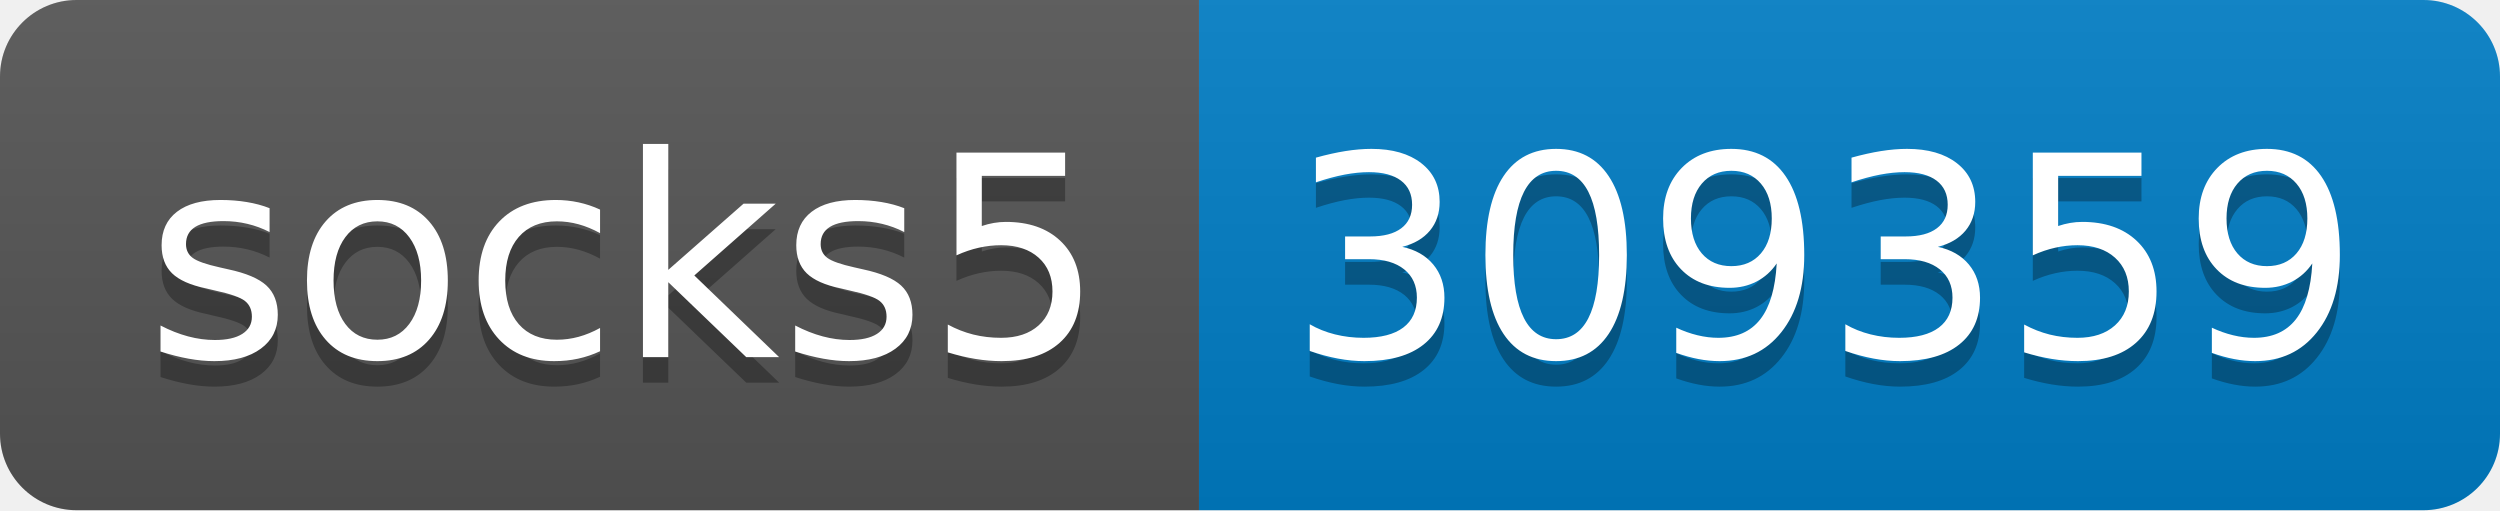
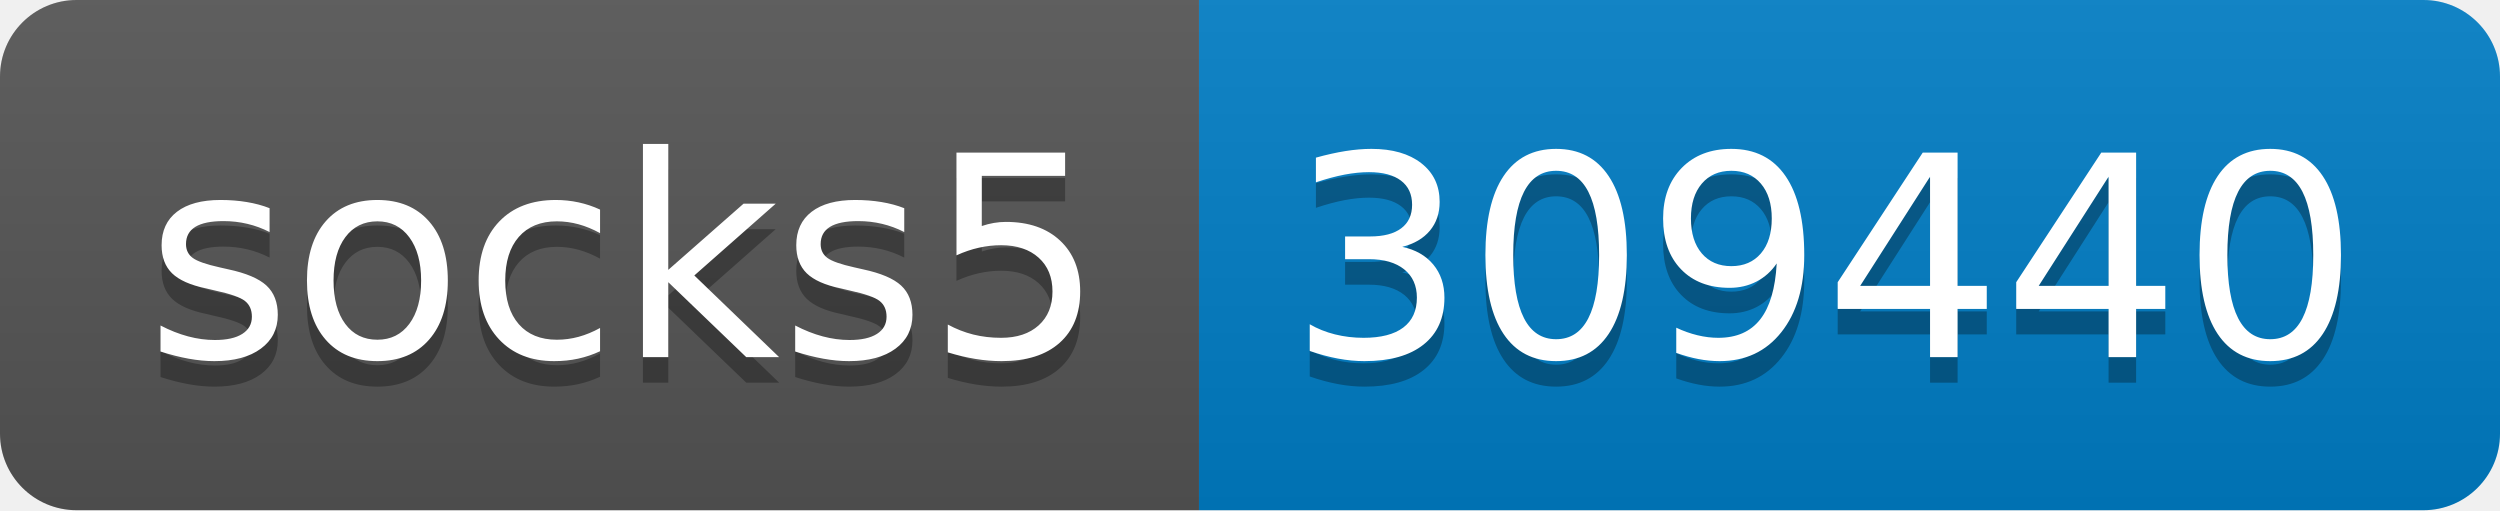
- <svg xmlns="http://www.w3.org/2000/svg" width="98" height="20" role="img" aria-label="socks5: 309359">
+ <svg xmlns="http://www.w3.org/2000/svg" width="98" height="20" role="img" aria-label="socks5: 309440">
  <linearGradient id="s" x2="0" y2="100%">
    <stop offset="0" stop-color="#bbb" stop-opacity=".1" />
    <stop offset="1" stop-opacity=".1" />
  </linearGradient>
  <clipPath id="r">
    <rect width="98" height="20" rx="3" fill="#fff" />
  </clipPath>
  <g clip-path="url(#r)">
    <rect width="47" height="20" fill="#555" />
    <rect x="47" width="51" height="20" fill="#007ec6" />
    <rect width="98" height="20" fill="url(#s)" />
  </g>
  <g fill="#fff" text-anchor="middle" font-family="Verdana,Geneva,DejaVu Sans,sans-serif" text-rendering="geometricPrecision" font-size="110">
    <text aria-hidden="true" x="245" y="150" fill="#010101" fill-opacity=".3" transform="scale(.1)" textLength="370">socks5</text>
    <text x="245" y="140" transform="scale(.1)" fill="#fff" textLength="370">socks5</text>
-     <text aria-hidden="true" x="715" y="150" fill="#010101" fill-opacity=".3" transform="scale(.1)" textLength="410">309359</text>
-     <text x="715" y="140" transform="scale(.1)" fill="#fff" textLength="410">309359</text>
+     <text aria-hidden="true" x="715" y="150" fill="#010101" fill-opacity=".3" transform="scale(.1)" textLength="410">309440</text>
+     <text x="715" y="140" transform="scale(.1)" fill="#fff" textLength="410">309440</text>
  </g>
</svg>
